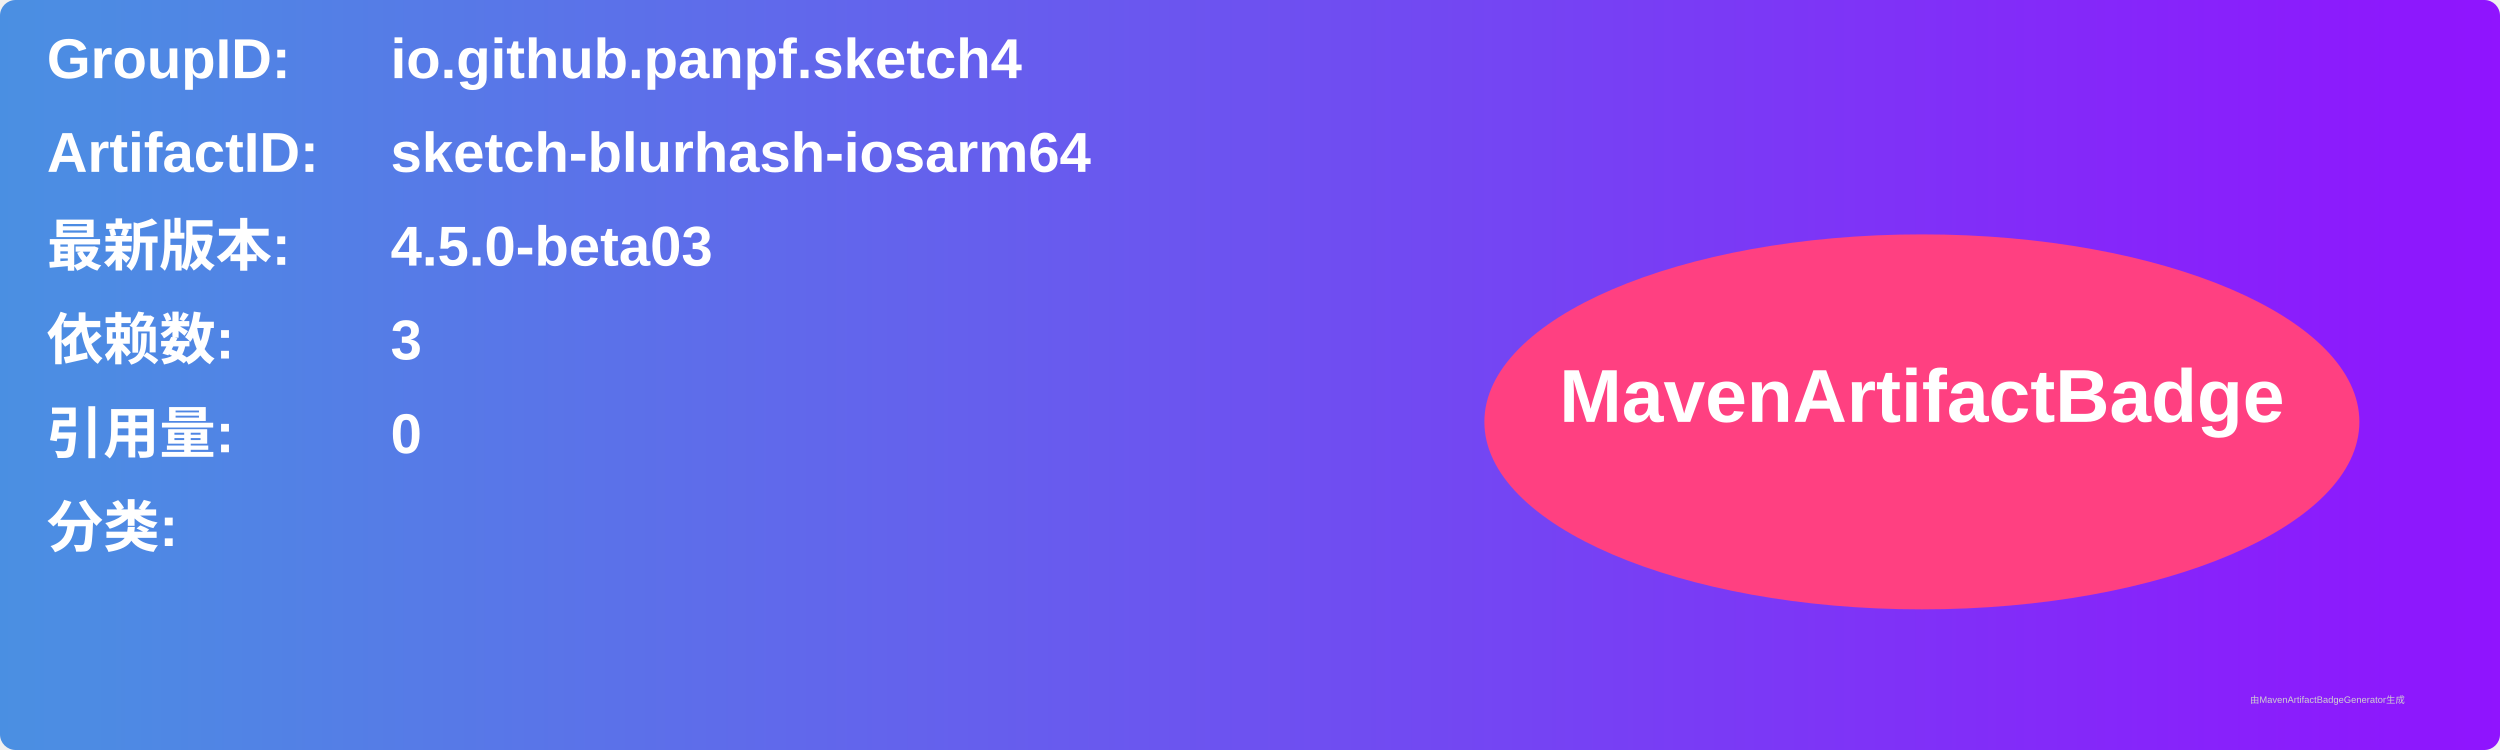
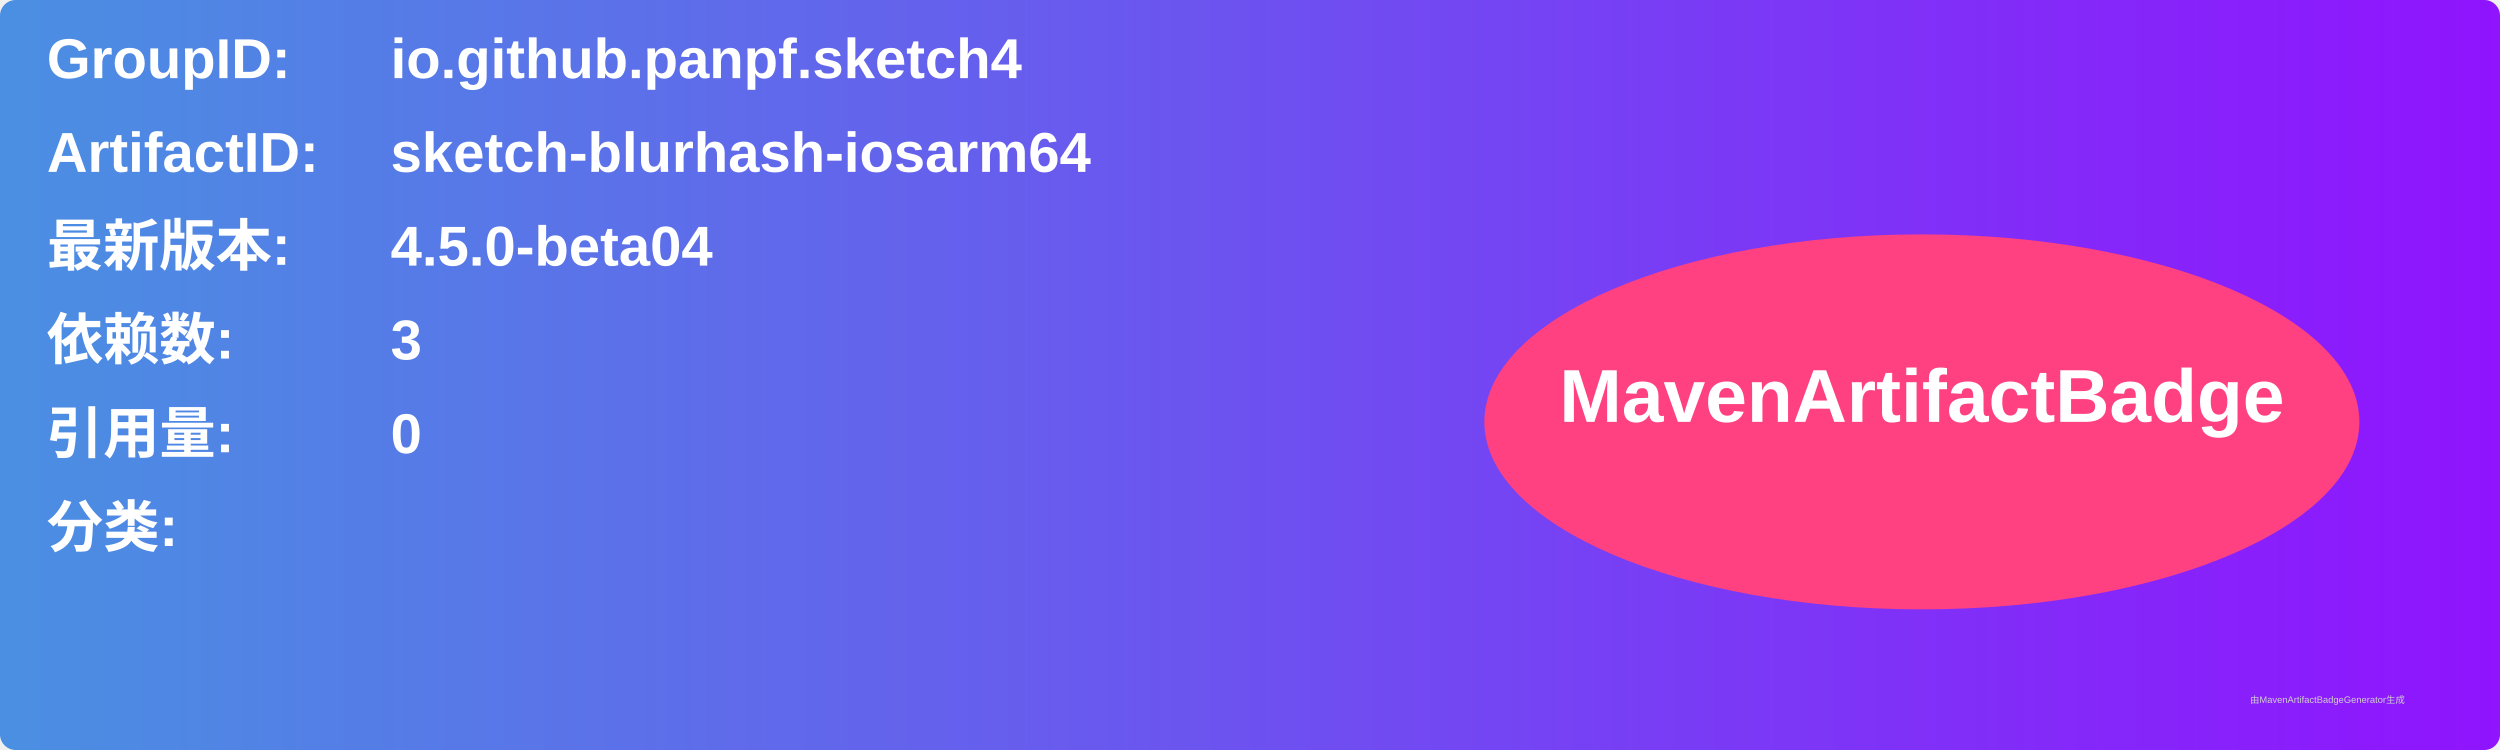
<svg xmlns="http://www.w3.org/2000/svg" width="800" height="240" viewBox="0 0 800 240">
  <linearGradient id="grad" x1="0%" y1="0%" x2="100%" y2="0%">
    <stop offset="0%" stop-color="#4a90e2" />
    <stop offset="100%" stop-color="#9013fe" />
  </linearGradient>
  <rect width="100%" height="100%" rx="5" ry="5" fill="url(#grad)" />
  <g transform="translate(15, 15)">
    <text x="0" y="10" font-family="Arial" font-size="18" fill="white" font-weight="bold" width="260">GroupID:</text>
    <text x="110" y="10" font-family="Arial" font-size="18" fill="white" font-weight="bold" width="460">io.github.panpf.sketch4</text>
    <text x="0" y="40" font-family="Arial" font-size="18" fill="white" font-weight="bold" width="260">ArtifactID:</text>
    <text x="110" y="40" font-family="Arial" font-size="18" fill="white" font-weight="bold" width="460">sketch-blurhash-iosarm64</text>
    <text x="0" y="70" font-family="Arial" font-size="18" fill="white" font-weight="bold">最新版本:</text>
    <text x="110" y="70" font-family="Arial" font-size="18" fill="white" font-weight="bold">
-       <tspan font-weight="bold">4.5.0-beta03</tspan>
+       <tspan font-weight="bold">4.5.0-beta04</tspan>
    </text>
    <text x="0" y="100" font-family="Arial" font-size="18" fill="white" font-weight="bold">依赖数: </text>
    <text x="110" y="100" font-family="Arial" font-size="18" fill="white">
      <tspan font-weight="bold">3</tspan>
    </text>
    <text x="0" y="130" font-family="Arial" font-size="18" fill="white" font-weight="bold">引用量: </text>
    <text x="110" y="130" font-family="Arial" font-size="18" fill="white">
      <tspan font-weight="bold">0</tspan>
    </text>
    <text x="0" y="160" font-family="Arial" font-size="18" fill="white" font-weight="bold">分类:</text>
    <text x="10" y="190" font-family="Arial" font-size="10" fill="white">
      <tspan font-weight="bold" />
    </text>
    <ellipse cx="600" cy="120" rx="140" ry="60" fill="#ff4081" />
    <text x="600" y="120" text-anchor="middle" font-family="Arial" font-size="24" fill="white" font-weight="bold">MavenArtifactBadge</text>
  </g>
  <text x="720" y="225" font-family="Arial" font-size="3" fill="#d0d0d0">由MavenArtifactBadgeGenerator生成</text>
</svg>
